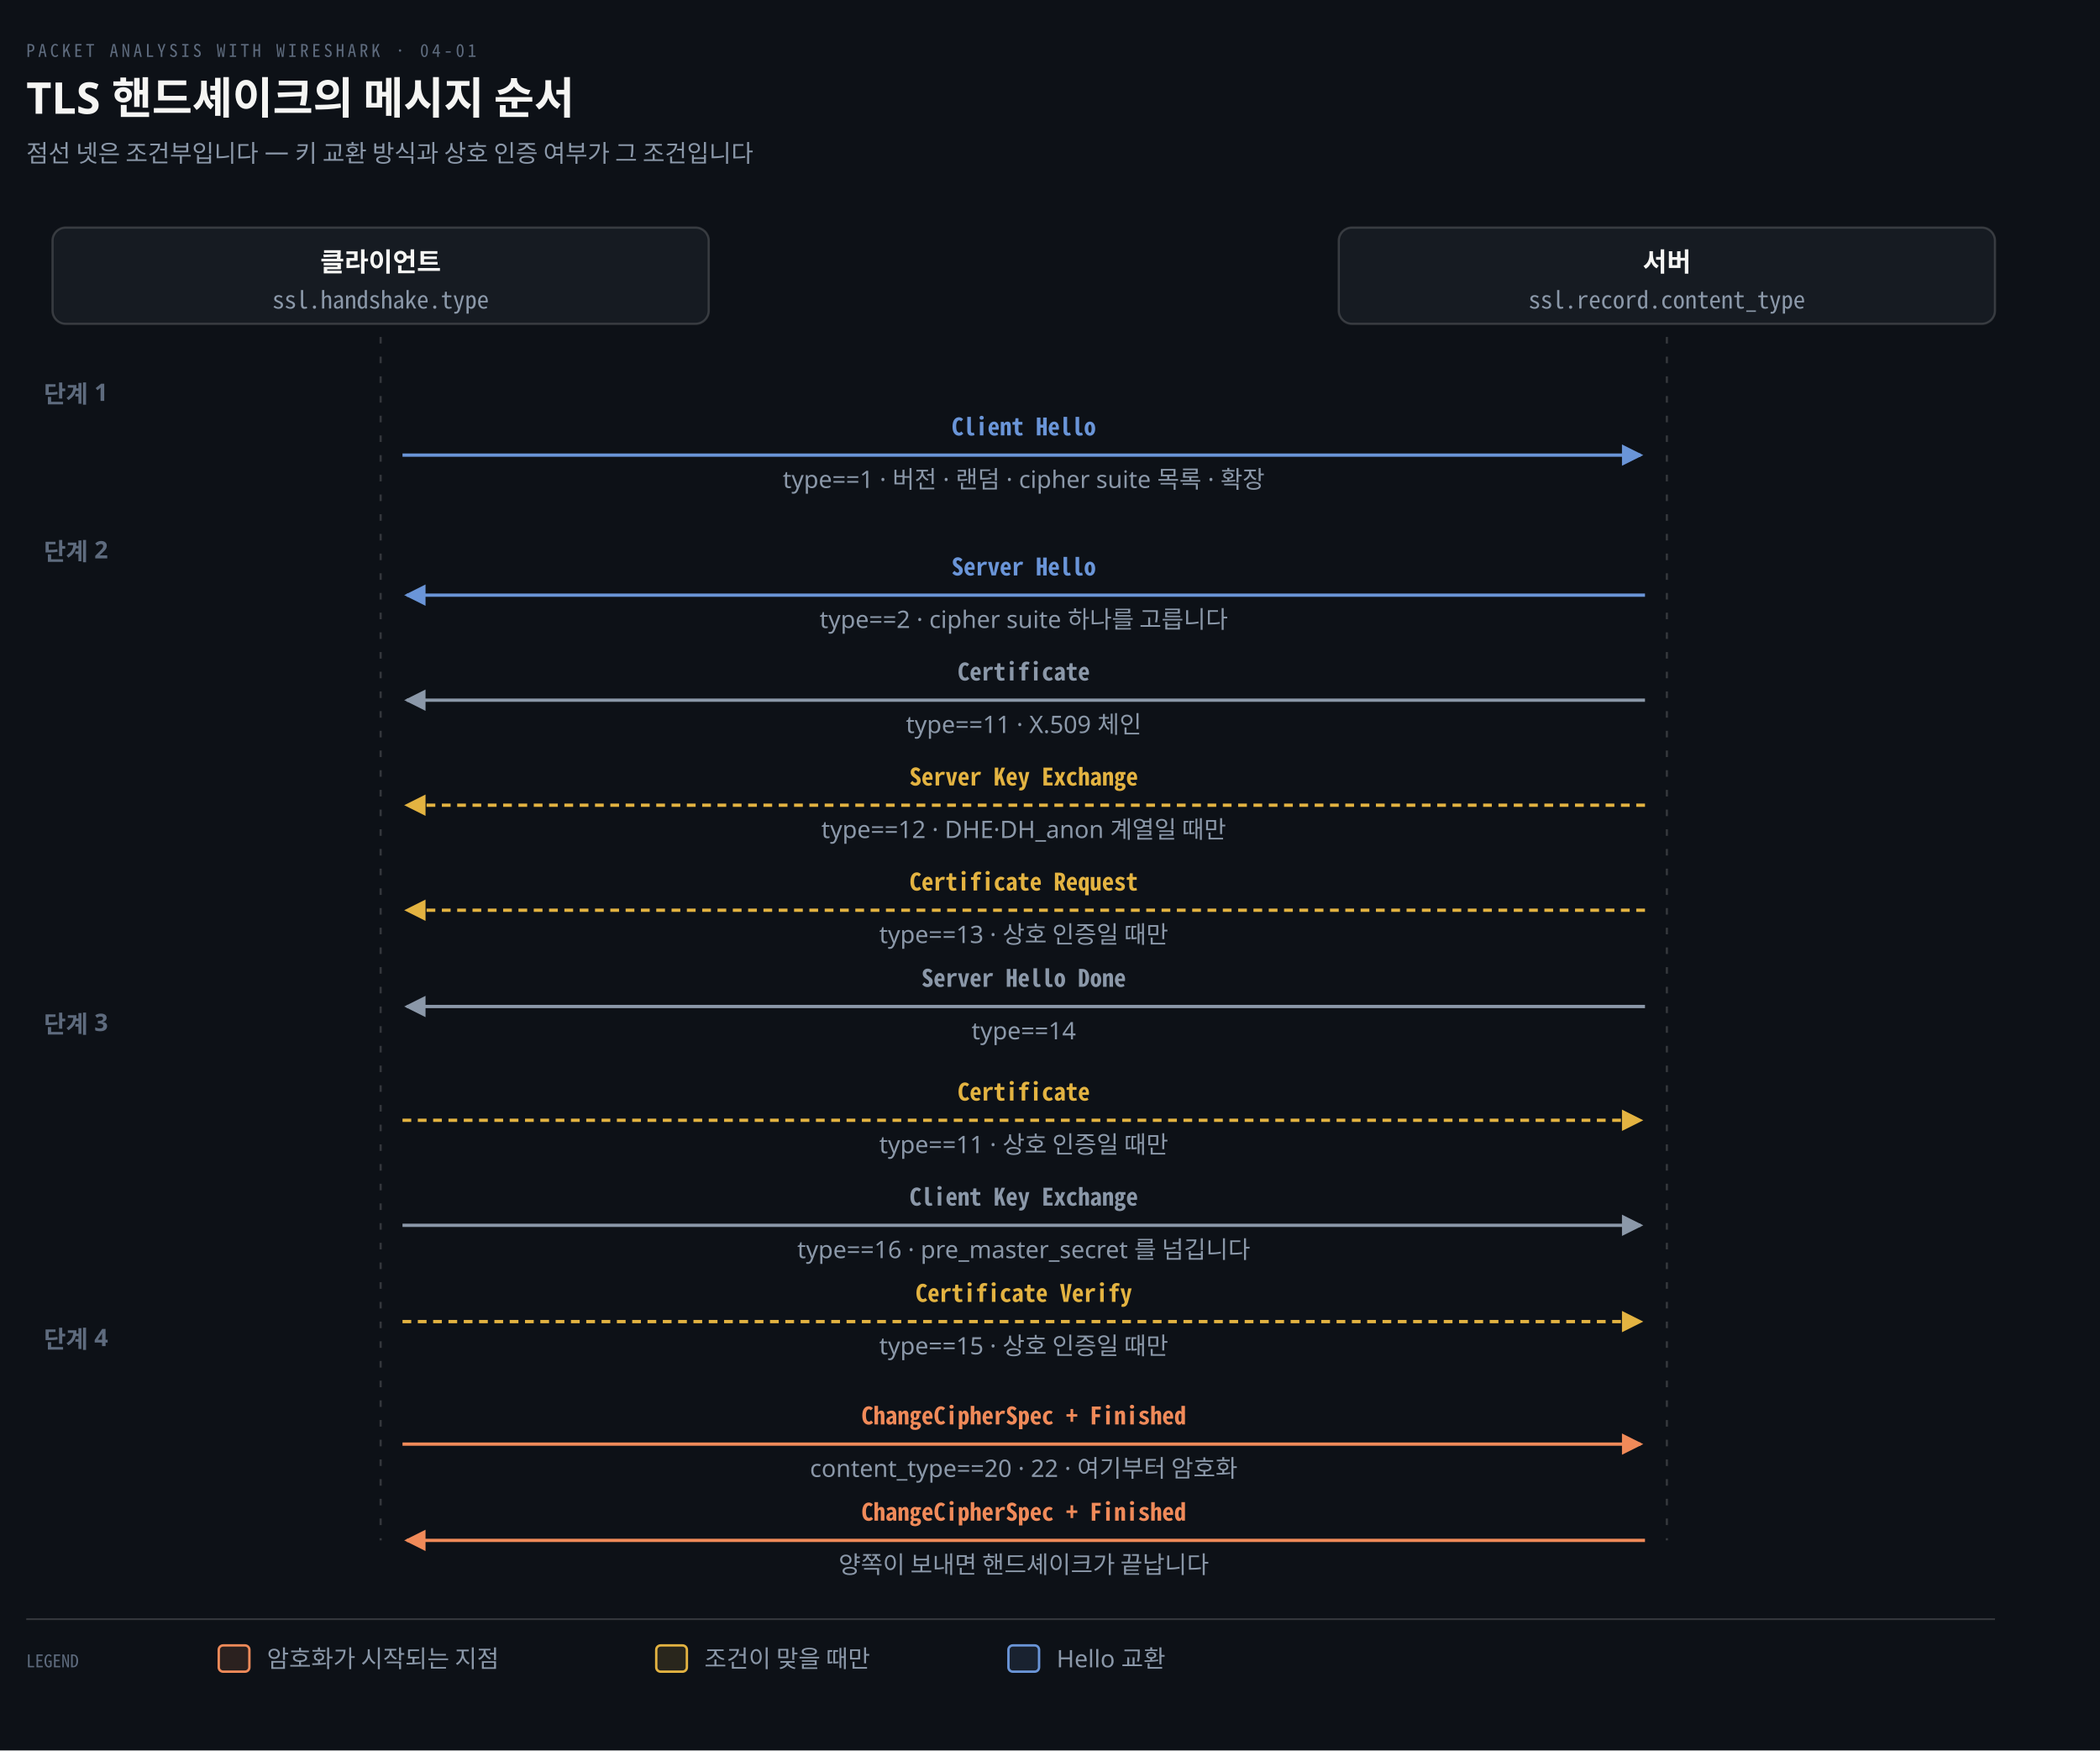
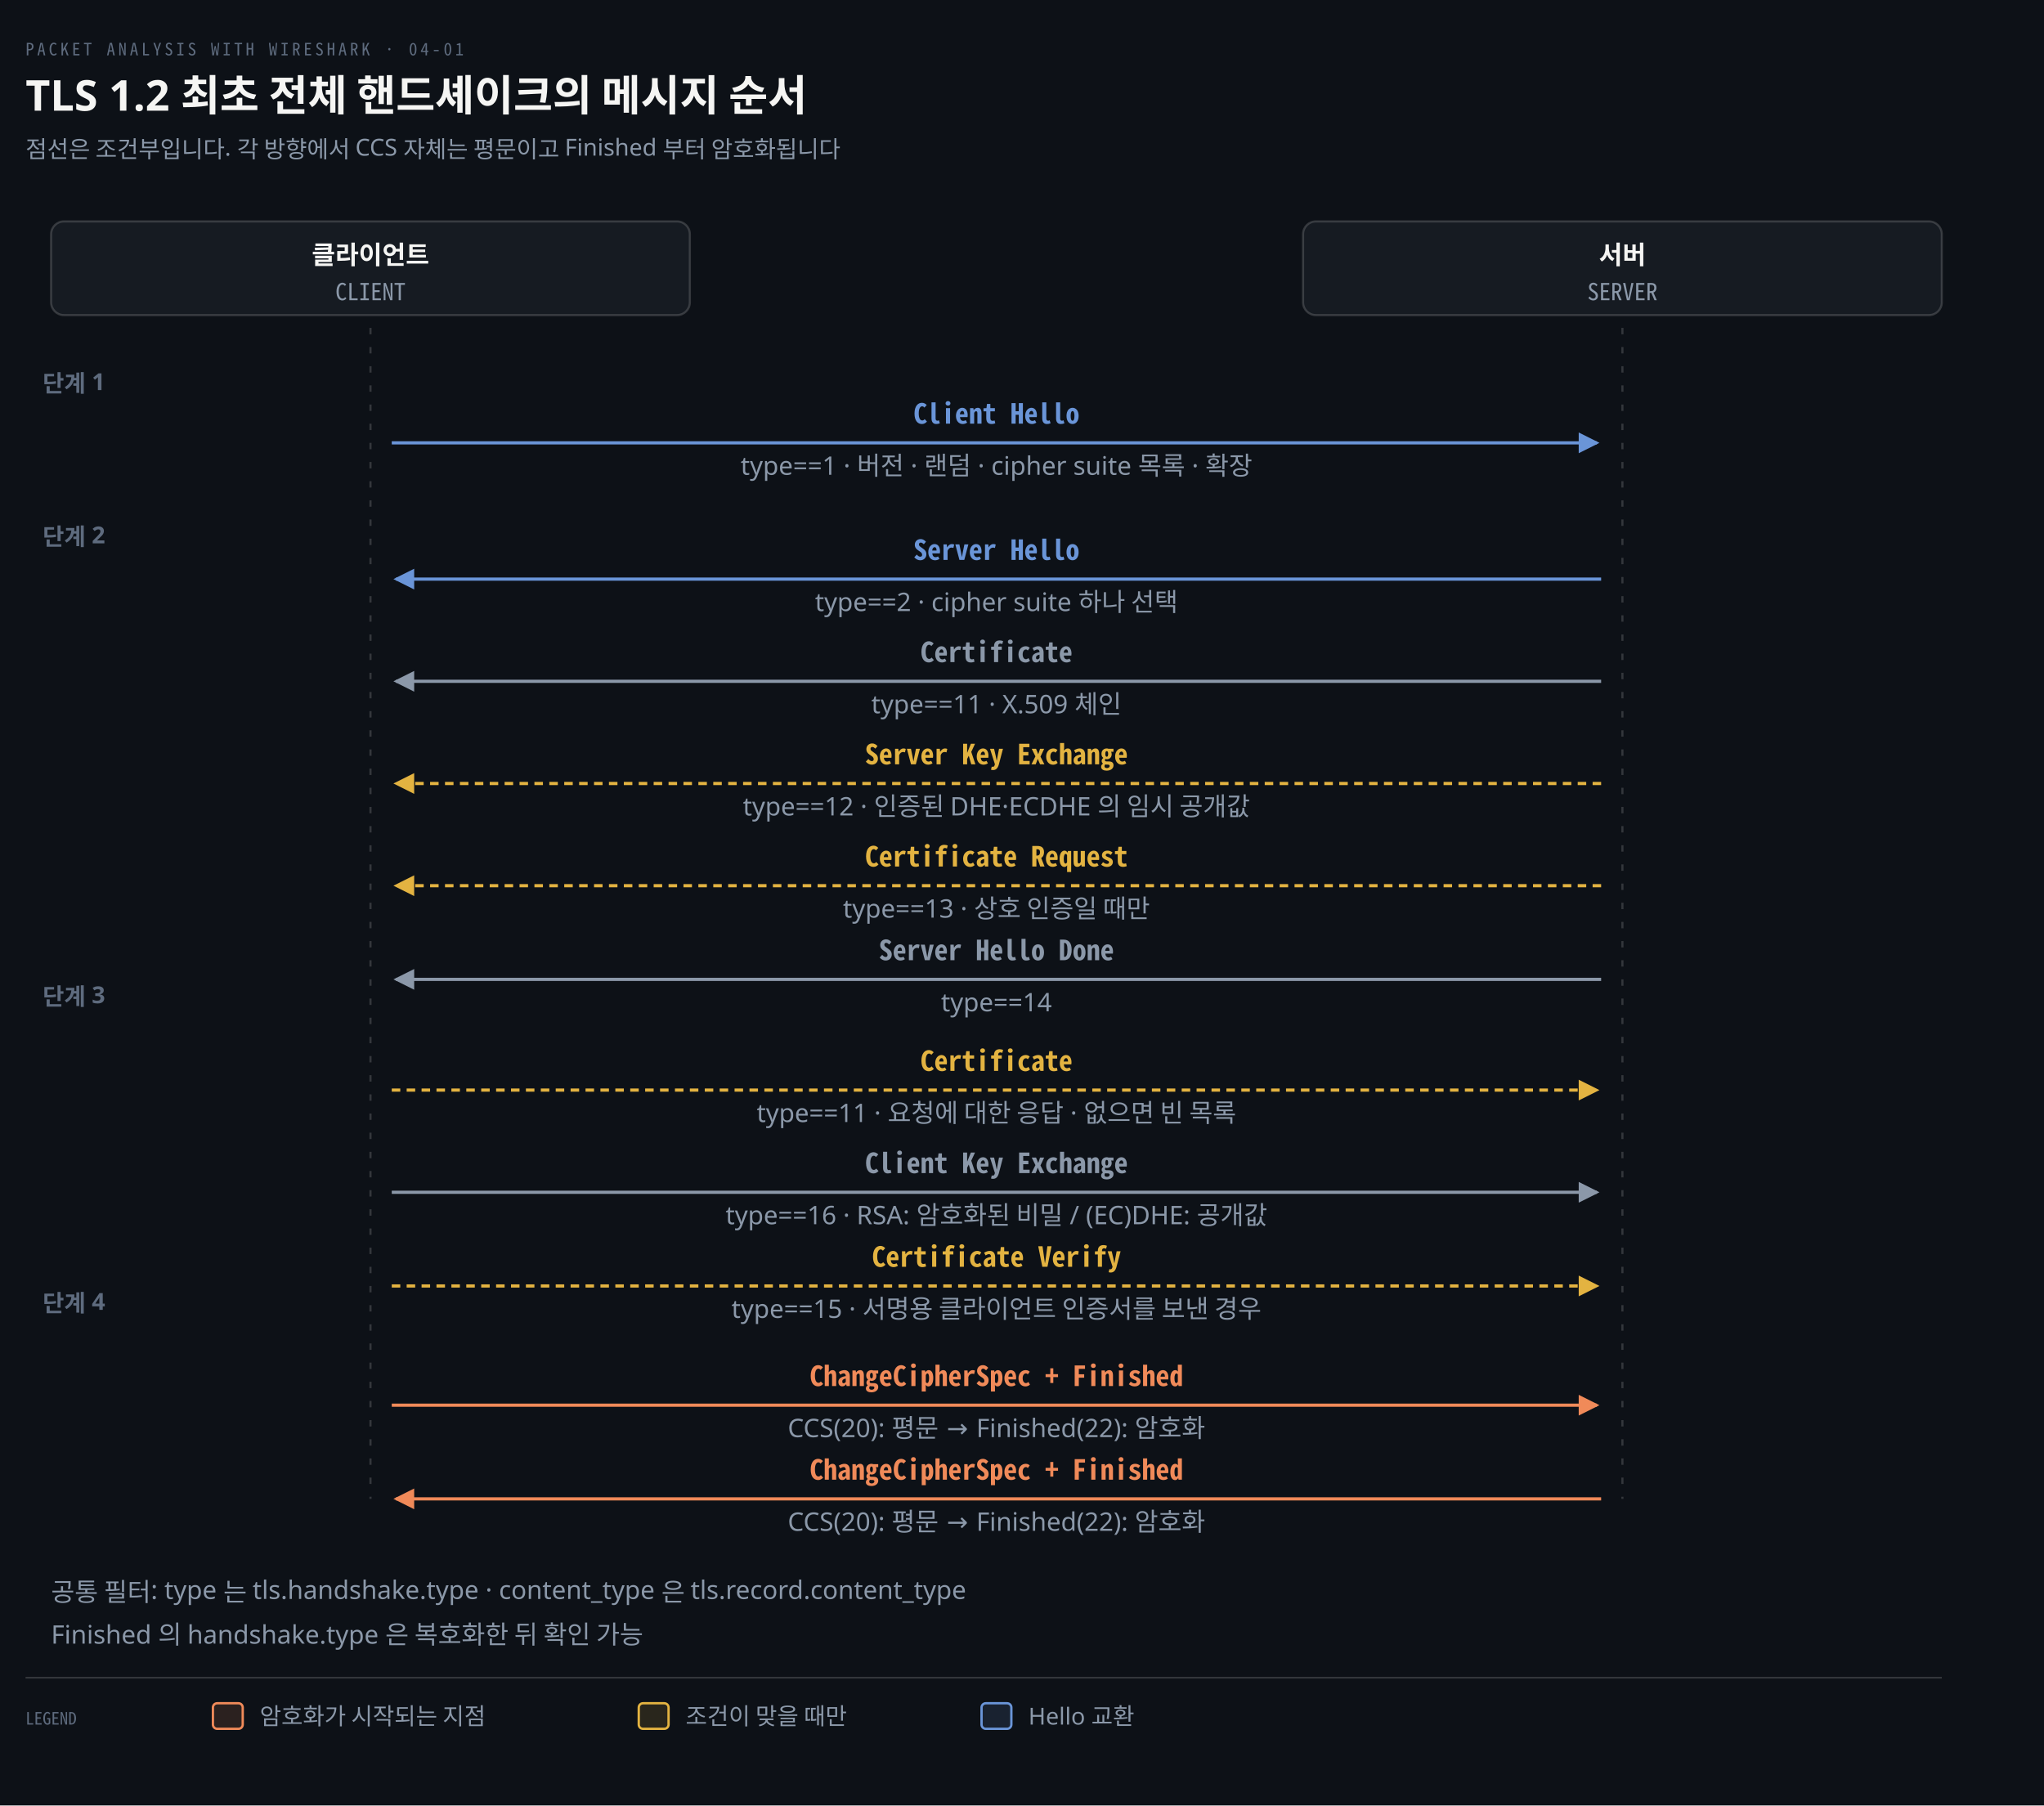
- <svg xmlns="http://www.w3.org/2000/svg" viewBox="0 0 960 800" width="100%" role="img" aria-labelledby="dt dd">
+ <svg xmlns="http://www.w3.org/2000/svg" viewBox="0 0 960 848" width="100%" role="img" aria-labelledby="dt dd">
  <defs>
    <marker id="ar" viewBox="0 0 8 8" refX="7" refY="4" markerWidth="6.5" markerHeight="6.5" orient="auto">
      <path d="M0 0 L8 4 L0 8 z" fill="#8B98A9" />
    </marker>
    <marker id="ok" viewBox="0 0 8 8" refX="7" refY="4" markerWidth="6.5" markerHeight="6.5" orient="auto">
      <path d="M0 0 L8 4 L0 8 z" fill="#3FB98C" />
    </marker>
    <marker id="warn" viewBox="0 0 8 8" refX="7" refY="4" markerWidth="6.5" markerHeight="6.5" orient="auto">
      <path d="M0 0 L8 4 L0 8 z" fill="#E3B341" />
    </marker>
    <marker id="bad" viewBox="0 0 8 8" refX="7" refY="4" markerWidth="6.5" markerHeight="6.5" orient="auto">
      <path d="M0 0 L8 4 L0 8 z" fill="#F0616D" />
    </marker>
    <marker id="info" viewBox="0 0 8 8" refX="7" refY="4" markerWidth="6.5" markerHeight="6.5" orient="auto">
      <path d="M0 0 L8 4 L0 8 z" fill="#6A95D8" />
    </marker>
    <marker id="acc" viewBox="0 0 8 8" refX="7" refY="4" markerWidth="6.5" markerHeight="6.5" orient="auto">
      <path d="M0 0 L8 4 L0 8 z" fill="#F08A59" />
    </marker>
    <marker id="soft" viewBox="0 0 8 8" refX="7" refY="4" markerWidth="6.5" markerHeight="6.5" orient="auto">
      <path d="M0 0 L8 4 L0 8 z" fill="#5E6B7E" />
    </marker>
  </defs>
-   <rect width="960" height="800" fill="#0D1117" />
+   <rect width="960" height="848" fill="#0D1117" />
  <text x="12" y="26" font-family="'Geist Mono','Noto Sans Mono CJK KR',monospace" font-size="8" letter-spacing="0.18em" fill="#5E6B7E">PACKET ANALYSIS WITH WIRESHARK · 04-01</text>
-   <text x="12" y="52" font-family="'Geist','Apple SD Gothic Neo','Noto Sans KR','Malgun Gothic',sans-serif" font-size="20" font-weight="600" fill="#F5F5F3">TLS 핸드셰이크의 메시지 순서</text>
-   <text x="12" y="74" font-family="'Geist','Apple SD Gothic Neo','Noto Sans KR','Malgun Gothic',sans-serif" font-size="11" fill="#8B98A9">점선 넷은 조건부입니다 — 키 교환 방식과 상호 인증 여부가 그 조건입니다</text>
+   <text x="12" y="52" font-family="'Geist','Apple SD Gothic Neo','Noto Sans KR','Malgun Gothic',sans-serif" font-size="20" font-weight="600" fill="#F5F5F3">TLS 1.2 최초 전체 핸드셰이크의 메시지 순서</text>
+   <text x="12" y="74" font-family="'Geist','Apple SD Gothic Neo','Noto Sans KR','Malgun Gothic',sans-serif" font-size="11" fill="#8B98A9">점선은 조건부입니다. 각 방향에서 CCS 자체는 평문이고 Finished 부터 암호화됩니다</text>
  <rect x="24.0" y="104" width="300" height="44" rx="6" fill="#161B22" stroke="rgba(191,192,192,0.22)" stroke-width="1.0" />
  <text x="174.0" y="124" text-anchor="middle" font-family="'Geist','Apple SD Gothic Neo','Noto Sans KR','Malgun Gothic',sans-serif" font-size="12" font-weight="600" fill="#F5F5F3">클라이언트</text>
-   <text x="174.0" y="141" text-anchor="middle" font-family="'Geist Mono','Noto Sans Mono CJK KR',monospace" font-size="11" font-weight="400" fill="#8B98A9">ssl.handshake.type</text>
+   <text x="174.0" y="141" text-anchor="middle" font-family="'Geist Mono','Noto Sans Mono CJK KR',monospace" font-size="11" font-weight="400" fill="#8B98A9">CLIENT</text>
  <rect x="612.0" y="104" width="300" height="44" rx="6" fill="#161B22" stroke="rgba(191,192,192,0.22)" stroke-width="1.0" />
  <text x="762.0" y="124" text-anchor="middle" font-family="'Geist','Apple SD Gothic Neo','Noto Sans KR','Malgun Gothic',sans-serif" font-size="12" font-weight="600" fill="#F5F5F3">서버</text>
-   <text x="762.0" y="141" text-anchor="middle" font-family="'Geist Mono','Noto Sans Mono CJK KR',monospace" font-size="11" font-weight="400" fill="#8B98A9">ssl.record.content_type</text>
+   <text x="762.0" y="141" text-anchor="middle" font-family="'Geist Mono','Noto Sans Mono CJK KR',monospace" font-size="11" font-weight="400" fill="#8B98A9">SERVER</text>
  <line x1="174.0" y1="154" x2="174.0" y2="704" stroke="rgba(191,192,192,0.22)" stroke-width="1.0" stroke-dasharray="3 6" />
  <line x1="762.0" y1="154" x2="762.0" y2="704" stroke="rgba(191,192,192,0.22)" stroke-width="1.0" stroke-dasharray="3 6" />
  <text x="20" y="184" text-anchor="start" font-family="'Geist','Apple SD Gothic Neo','Noto Sans KR','Malgun Gothic',sans-serif" font-size="11" font-weight="600" fill="#5E6B7E">단계 1</text>
  <text x="20" y="256" text-anchor="start" font-family="'Geist','Apple SD Gothic Neo','Noto Sans KR','Malgun Gothic',sans-serif" font-size="11" font-weight="600" fill="#5E6B7E">단계 2</text>
  <text x="20" y="472" text-anchor="start" font-family="'Geist','Apple SD Gothic Neo','Noto Sans KR','Malgun Gothic',sans-serif" font-size="11" font-weight="600" fill="#5E6B7E">단계 3</text>
  <text x="20" y="616" text-anchor="start" font-family="'Geist','Apple SD Gothic Neo','Noto Sans KR','Malgun Gothic',sans-serif" font-size="11" font-weight="600" fill="#5E6B7E">단계 4</text>
  <path d="M 184.0 208 L 750.0 208" fill="none" stroke="#6A95D8" stroke-width="1.5" marker-end="url(#info)" />
-   <text x="468.0" y="199" text-anchor="middle" font-family="'Geist Mono','Noto Sans Mono CJK KR',monospace" font-size="11" font-weight="600" fill="#6A95D8">Client Hello</text>
-   <text x="468.0" y="223" text-anchor="middle" font-family="'Geist','Apple SD Gothic Neo','Noto Sans KR','Malgun Gothic',sans-serif" font-size="11" font-weight="400" fill="#8B98A9">type==1 · 버전 · 랜덤 · cipher suite 목록 · 확장</text>
+   <text x="468.0" y="199" text-anchor="middle" font-family="'Geist Mono','Noto Sans Mono CJK KR',monospace" font-size="13" font-weight="600" fill="#6A95D8">Client Hello</text>
+   <text x="468.0" y="223" text-anchor="middle" font-family="'Geist','Apple SD Gothic Neo','Noto Sans KR','Malgun Gothic',sans-serif" font-size="12" font-weight="400" fill="#8B98A9">type==1 · 버전 · 랜덤 · cipher suite 목록 · 확장</text>
  <path d="M 752.0 272 L 186.0 272" fill="none" stroke="#6A95D8" stroke-width="1.5" marker-end="url(#info)" />
-   <text x="468.0" y="263" text-anchor="middle" font-family="'Geist Mono','Noto Sans Mono CJK KR',monospace" font-size="11" font-weight="600" fill="#6A95D8">Server Hello</text>
-   <text x="468.0" y="287" text-anchor="middle" font-family="'Geist','Apple SD Gothic Neo','Noto Sans KR','Malgun Gothic',sans-serif" font-size="11" font-weight="400" fill="#8B98A9">type==2 · cipher suite 하나를 고릅니다</text>
+   <text x="468.0" y="263" text-anchor="middle" font-family="'Geist Mono','Noto Sans Mono CJK KR',monospace" font-size="13" font-weight="600" fill="#6A95D8">Server Hello</text>
+   <text x="468.0" y="287" text-anchor="middle" font-family="'Geist','Apple SD Gothic Neo','Noto Sans KR','Malgun Gothic',sans-serif" font-size="12" font-weight="400" fill="#8B98A9">type==2 · cipher suite 하나 선택</text>
  <path d="M 752.0 320 L 186.0 320" fill="none" stroke="#8B98A9" stroke-width="1.5" marker-end="url(#ar)" />
-   <text x="468.0" y="311" text-anchor="middle" font-family="'Geist Mono','Noto Sans Mono CJK KR',monospace" font-size="11" font-weight="600" fill="#8B98A9">Certificate</text>
-   <text x="468.0" y="335" text-anchor="middle" font-family="'Geist','Apple SD Gothic Neo','Noto Sans KR','Malgun Gothic',sans-serif" font-size="11" font-weight="400" fill="#8B98A9">type==11 · X.509 체인</text>
+   <text x="468.0" y="311" text-anchor="middle" font-family="'Geist Mono','Noto Sans Mono CJK KR',monospace" font-size="13" font-weight="600" fill="#8B98A9">Certificate</text>
+   <text x="468.0" y="335" text-anchor="middle" font-family="'Geist','Apple SD Gothic Neo','Noto Sans KR','Malgun Gothic',sans-serif" font-size="12" font-weight="400" fill="#8B98A9">type==11 · X.509 체인</text>
  <path d="M 752.0 368 L 186.0 368" fill="none" stroke="#E3B341" stroke-width="1.5" marker-end="url(#warn)" stroke-dasharray="4,3" />
-   <text x="468.0" y="359" text-anchor="middle" font-family="'Geist Mono','Noto Sans Mono CJK KR',monospace" font-size="11" font-weight="600" fill="#E3B341">Server Key Exchange</text>
-   <text x="468.0" y="383" text-anchor="middle" font-family="'Geist','Apple SD Gothic Neo','Noto Sans KR','Malgun Gothic',sans-serif" font-size="11" font-weight="400" fill="#8B98A9">type==12 · DHE·DH_anon 계열일 때만</text>
+   <text x="468.0" y="359" text-anchor="middle" font-family="'Geist Mono','Noto Sans Mono CJK KR',monospace" font-size="13" font-weight="600" fill="#E3B341">Server Key Exchange</text>
+   <text x="468.0" y="383" text-anchor="middle" font-family="'Geist','Apple SD Gothic Neo','Noto Sans KR','Malgun Gothic',sans-serif" font-size="12" font-weight="400" fill="#8B98A9">type==12 · 인증된 DHE·ECDHE 의 임시 공개값</text>
  <path d="M 752.0 416 L 186.0 416" fill="none" stroke="#E3B341" stroke-width="1.5" marker-end="url(#warn)" stroke-dasharray="4,3" />
-   <text x="468.0" y="407" text-anchor="middle" font-family="'Geist Mono','Noto Sans Mono CJK KR',monospace" font-size="11" font-weight="600" fill="#E3B341">Certificate Request</text>
-   <text x="468.0" y="431" text-anchor="middle" font-family="'Geist','Apple SD Gothic Neo','Noto Sans KR','Malgun Gothic',sans-serif" font-size="11" font-weight="400" fill="#8B98A9">type==13 · 상호 인증일 때만</text>
+   <text x="468.0" y="407" text-anchor="middle" font-family="'Geist Mono','Noto Sans Mono CJK KR',monospace" font-size="13" font-weight="600" fill="#E3B341">Certificate Request</text>
+   <text x="468.0" y="431" text-anchor="middle" font-family="'Geist','Apple SD Gothic Neo','Noto Sans KR','Malgun Gothic',sans-serif" font-size="12" font-weight="400" fill="#8B98A9">type==13 · 상호 인증일 때만</text>
  <path d="M 752.0 460 L 186.0 460" fill="none" stroke="#8B98A9" stroke-width="1.5" marker-end="url(#ar)" />
-   <text x="468.0" y="451" text-anchor="middle" font-family="'Geist Mono','Noto Sans Mono CJK KR',monospace" font-size="11" font-weight="600" fill="#8B98A9">Server Hello Done</text>
-   <text x="468.0" y="475" text-anchor="middle" font-family="'Geist','Apple SD Gothic Neo','Noto Sans KR','Malgun Gothic',sans-serif" font-size="11" font-weight="400" fill="#8B98A9">type==14</text>
+   <text x="468.0" y="451" text-anchor="middle" font-family="'Geist Mono','Noto Sans Mono CJK KR',monospace" font-size="13" font-weight="600" fill="#8B98A9">Server Hello Done</text>
+   <text x="468.0" y="475" text-anchor="middle" font-family="'Geist','Apple SD Gothic Neo','Noto Sans KR','Malgun Gothic',sans-serif" font-size="12" font-weight="400" fill="#8B98A9">type==14</text>
  <path d="M 184.0 512 L 750.0 512" fill="none" stroke="#E3B341" stroke-width="1.5" marker-end="url(#warn)" stroke-dasharray="4,3" />
-   <text x="468.0" y="503" text-anchor="middle" font-family="'Geist Mono','Noto Sans Mono CJK KR',monospace" font-size="11" font-weight="600" fill="#E3B341">Certificate</text>
-   <text x="468.0" y="527" text-anchor="middle" font-family="'Geist','Apple SD Gothic Neo','Noto Sans KR','Malgun Gothic',sans-serif" font-size="11" font-weight="400" fill="#8B98A9">type==11 · 상호 인증일 때만</text>
+   <text x="468.0" y="503" text-anchor="middle" font-family="'Geist Mono','Noto Sans Mono CJK KR',monospace" font-size="13" font-weight="600" fill="#E3B341">Certificate</text>
+   <text x="468.0" y="527" text-anchor="middle" font-family="'Geist','Apple SD Gothic Neo','Noto Sans KR','Malgun Gothic',sans-serif" font-size="12" font-weight="400" fill="#8B98A9">type==11 · 요청에 대한 응답 · 없으면 빈 목록</text>
  <path d="M 184.0 560 L 750.0 560" fill="none" stroke="#8B98A9" stroke-width="1.5" marker-end="url(#ar)" />
-   <text x="468.0" y="551" text-anchor="middle" font-family="'Geist Mono','Noto Sans Mono CJK KR',monospace" font-size="11" font-weight="600" fill="#8B98A9">Client Key Exchange</text>
-   <text x="468.0" y="575" text-anchor="middle" font-family="'Geist','Apple SD Gothic Neo','Noto Sans KR','Malgun Gothic',sans-serif" font-size="11" font-weight="400" fill="#8B98A9">type==16 · pre_master_secret 를 넘깁니다</text>
+   <text x="468.0" y="551" text-anchor="middle" font-family="'Geist Mono','Noto Sans Mono CJK KR',monospace" font-size="13" font-weight="600" fill="#8B98A9">Client Key Exchange</text>
+   <text x="468.0" y="575" text-anchor="middle" font-family="'Geist','Apple SD Gothic Neo','Noto Sans KR','Malgun Gothic',sans-serif" font-size="12" font-weight="400" fill="#8B98A9">type==16 · RSA: 암호화된 비밀 / (EC)DHE: 공개값</text>
  <path d="M 184.0 604 L 750.0 604" fill="none" stroke="#E3B341" stroke-width="1.5" marker-end="url(#warn)" stroke-dasharray="4,3" />
-   <text x="468.0" y="595" text-anchor="middle" font-family="'Geist Mono','Noto Sans Mono CJK KR',monospace" font-size="11" font-weight="600" fill="#E3B341">Certificate Verify</text>
-   <text x="468.0" y="619" text-anchor="middle" font-family="'Geist','Apple SD Gothic Neo','Noto Sans KR','Malgun Gothic',sans-serif" font-size="11" font-weight="400" fill="#8B98A9">type==15 · 상호 인증일 때만</text>
+   <text x="468.0" y="595" text-anchor="middle" font-family="'Geist Mono','Noto Sans Mono CJK KR',monospace" font-size="13" font-weight="600" fill="#E3B341">Certificate Verify</text>
+   <text x="468.0" y="619" text-anchor="middle" font-family="'Geist','Apple SD Gothic Neo','Noto Sans KR','Malgun Gothic',sans-serif" font-size="12" font-weight="400" fill="#8B98A9">type==15 · 서명용 클라이언트 인증서를 보낸 경우</text>
  <path d="M 184.0 660 L 750.0 660" fill="none" stroke="#F08A59" stroke-width="1.5" marker-end="url(#acc)" />
-   <text x="468.0" y="651" text-anchor="middle" font-family="'Geist Mono','Noto Sans Mono CJK KR',monospace" font-size="11" font-weight="600" fill="#F08A59">ChangeCipherSpec + Finished</text>
-   <text x="468.0" y="675" text-anchor="middle" font-family="'Geist','Apple SD Gothic Neo','Noto Sans KR','Malgun Gothic',sans-serif" font-size="11" font-weight="400" fill="#8B98A9">content_type==20 · 22 · 여기부터 암호화</text>
+   <text x="468.0" y="651" text-anchor="middle" font-family="'Geist Mono','Noto Sans Mono CJK KR',monospace" font-size="13" font-weight="600" fill="#F08A59">ChangeCipherSpec + Finished</text>
+   <text x="468.0" y="675" text-anchor="middle" font-family="'Geist','Apple SD Gothic Neo','Noto Sans KR','Malgun Gothic',sans-serif" font-size="12" font-weight="400" fill="#8B98A9">CCS(20): 평문 → Finished(22): 암호화</text>
  <path d="M 752.0 704 L 186.0 704" fill="none" stroke="#F08A59" stroke-width="1.5" marker-end="url(#acc)" />
-   <text x="468.0" y="695" text-anchor="middle" font-family="'Geist Mono','Noto Sans Mono CJK KR',monospace" font-size="11" font-weight="600" fill="#F08A59">ChangeCipherSpec + Finished</text>
-   <text x="468.0" y="719" text-anchor="middle" font-family="'Geist','Apple SD Gothic Neo','Noto Sans KR','Malgun Gothic',sans-serif" font-size="11" font-weight="400" fill="#8B98A9">양쪽이 보내면 핸드셰이크가 끝납니다</text>
-   <line x1="12" y1="740" x2="912" y2="740" stroke="rgba(191,192,192,0.22)" stroke-width="0.8" />
-   <text x="12" y="762" text-anchor="start" font-family="'Geist Mono','Noto Sans Mono CJK KR',monospace" font-size="8" font-weight="400" fill="#5E6B7E">LEGEND</text>
-   <rect x="100" y="752" width="14" height="12" rx="2" fill="#F08A5922" stroke="#F08A59" stroke-width="1.1" />
-   <text x="122" y="762" text-anchor="start" font-family="'Geist','Apple SD Gothic Neo','Noto Sans KR','Malgun Gothic',sans-serif" font-size="11" font-weight="400" fill="#8B98A9">암호화가 시작되는 지점</text>
-   <rect x="300" y="752" width="14" height="12" rx="2" fill="#E3B34122" stroke="#E3B341" stroke-width="1.1" />
-   <text x="322" y="762" text-anchor="start" font-family="'Geist','Apple SD Gothic Neo','Noto Sans KR','Malgun Gothic',sans-serif" font-size="11" font-weight="400" fill="#8B98A9">조건이 맞을 때만</text>
-   <rect x="461" y="752" width="14" height="12" rx="2" fill="#6A95D822" stroke="#6A95D8" stroke-width="1.1" />
-   <text x="483" y="762" text-anchor="start" font-family="'Geist','Apple SD Gothic Neo','Noto Sans KR','Malgun Gothic',sans-serif" font-size="11" font-weight="400" fill="#8B98A9">Hello 교환</text>
+   <text x="468.0" y="695" text-anchor="middle" font-family="'Geist Mono','Noto Sans Mono CJK KR',monospace" font-size="13" font-weight="600" fill="#F08A59">ChangeCipherSpec + Finished</text>
+   <text x="468.0" y="719" text-anchor="middle" font-family="'Geist','Apple SD Gothic Neo','Noto Sans KR','Malgun Gothic',sans-serif" font-size="12" font-weight="400" fill="#8B98A9">CCS(20): 평문 → Finished(22): 암호화</text>
+   <text x="24" y="752" text-anchor="start" font-family="'Geist','Apple SD Gothic Neo','Noto Sans KR','Malgun Gothic',sans-serif" font-size="12" font-weight="400" fill="#8B98A9">공통 필터: type 는 tls.handshake.type · content_type 은 tls.record.content_type</text>
+   <text x="24" y="772" text-anchor="start" font-family="'Geist','Apple SD Gothic Neo','Noto Sans KR','Malgun Gothic',sans-serif" font-size="12" font-weight="400" fill="#8B98A9">Finished 의 handshake.type 은 복호화한 뒤 확인 가능</text>
+   <line x1="12" y1="788" x2="912" y2="788" stroke="rgba(191,192,192,0.22)" stroke-width="0.8" />
+   <text x="12" y="810" text-anchor="start" font-family="'Geist Mono','Noto Sans Mono CJK KR',monospace" font-size="8" font-weight="400" fill="#5E6B7E">LEGEND</text>
+   <rect x="100" y="800" width="14" height="12" rx="2" fill="#F08A5922" stroke="#F08A59" stroke-width="1.1" />
+   <text x="122" y="810" text-anchor="start" font-family="'Geist','Apple SD Gothic Neo','Noto Sans KR','Malgun Gothic',sans-serif" font-size="11" font-weight="400" fill="#8B98A9">암호화가 시작되는 지점</text>
+   <rect x="300" y="800" width="14" height="12" rx="2" fill="#E3B34122" stroke="#E3B341" stroke-width="1.1" />
+   <text x="322" y="810" text-anchor="start" font-family="'Geist','Apple SD Gothic Neo','Noto Sans KR','Malgun Gothic',sans-serif" font-size="11" font-weight="400" fill="#8B98A9">조건이 맞을 때만</text>
+   <rect x="461" y="800" width="14" height="12" rx="2" fill="#6A95D822" stroke="#6A95D8" stroke-width="1.1" />
+   <text x="483" y="810" text-anchor="start" font-family="'Geist','Apple SD Gothic Neo','Noto Sans KR','Malgun Gothic',sans-serif" font-size="11" font-weight="400" fill="#8B98A9">Hello 교환</text>
</svg>
